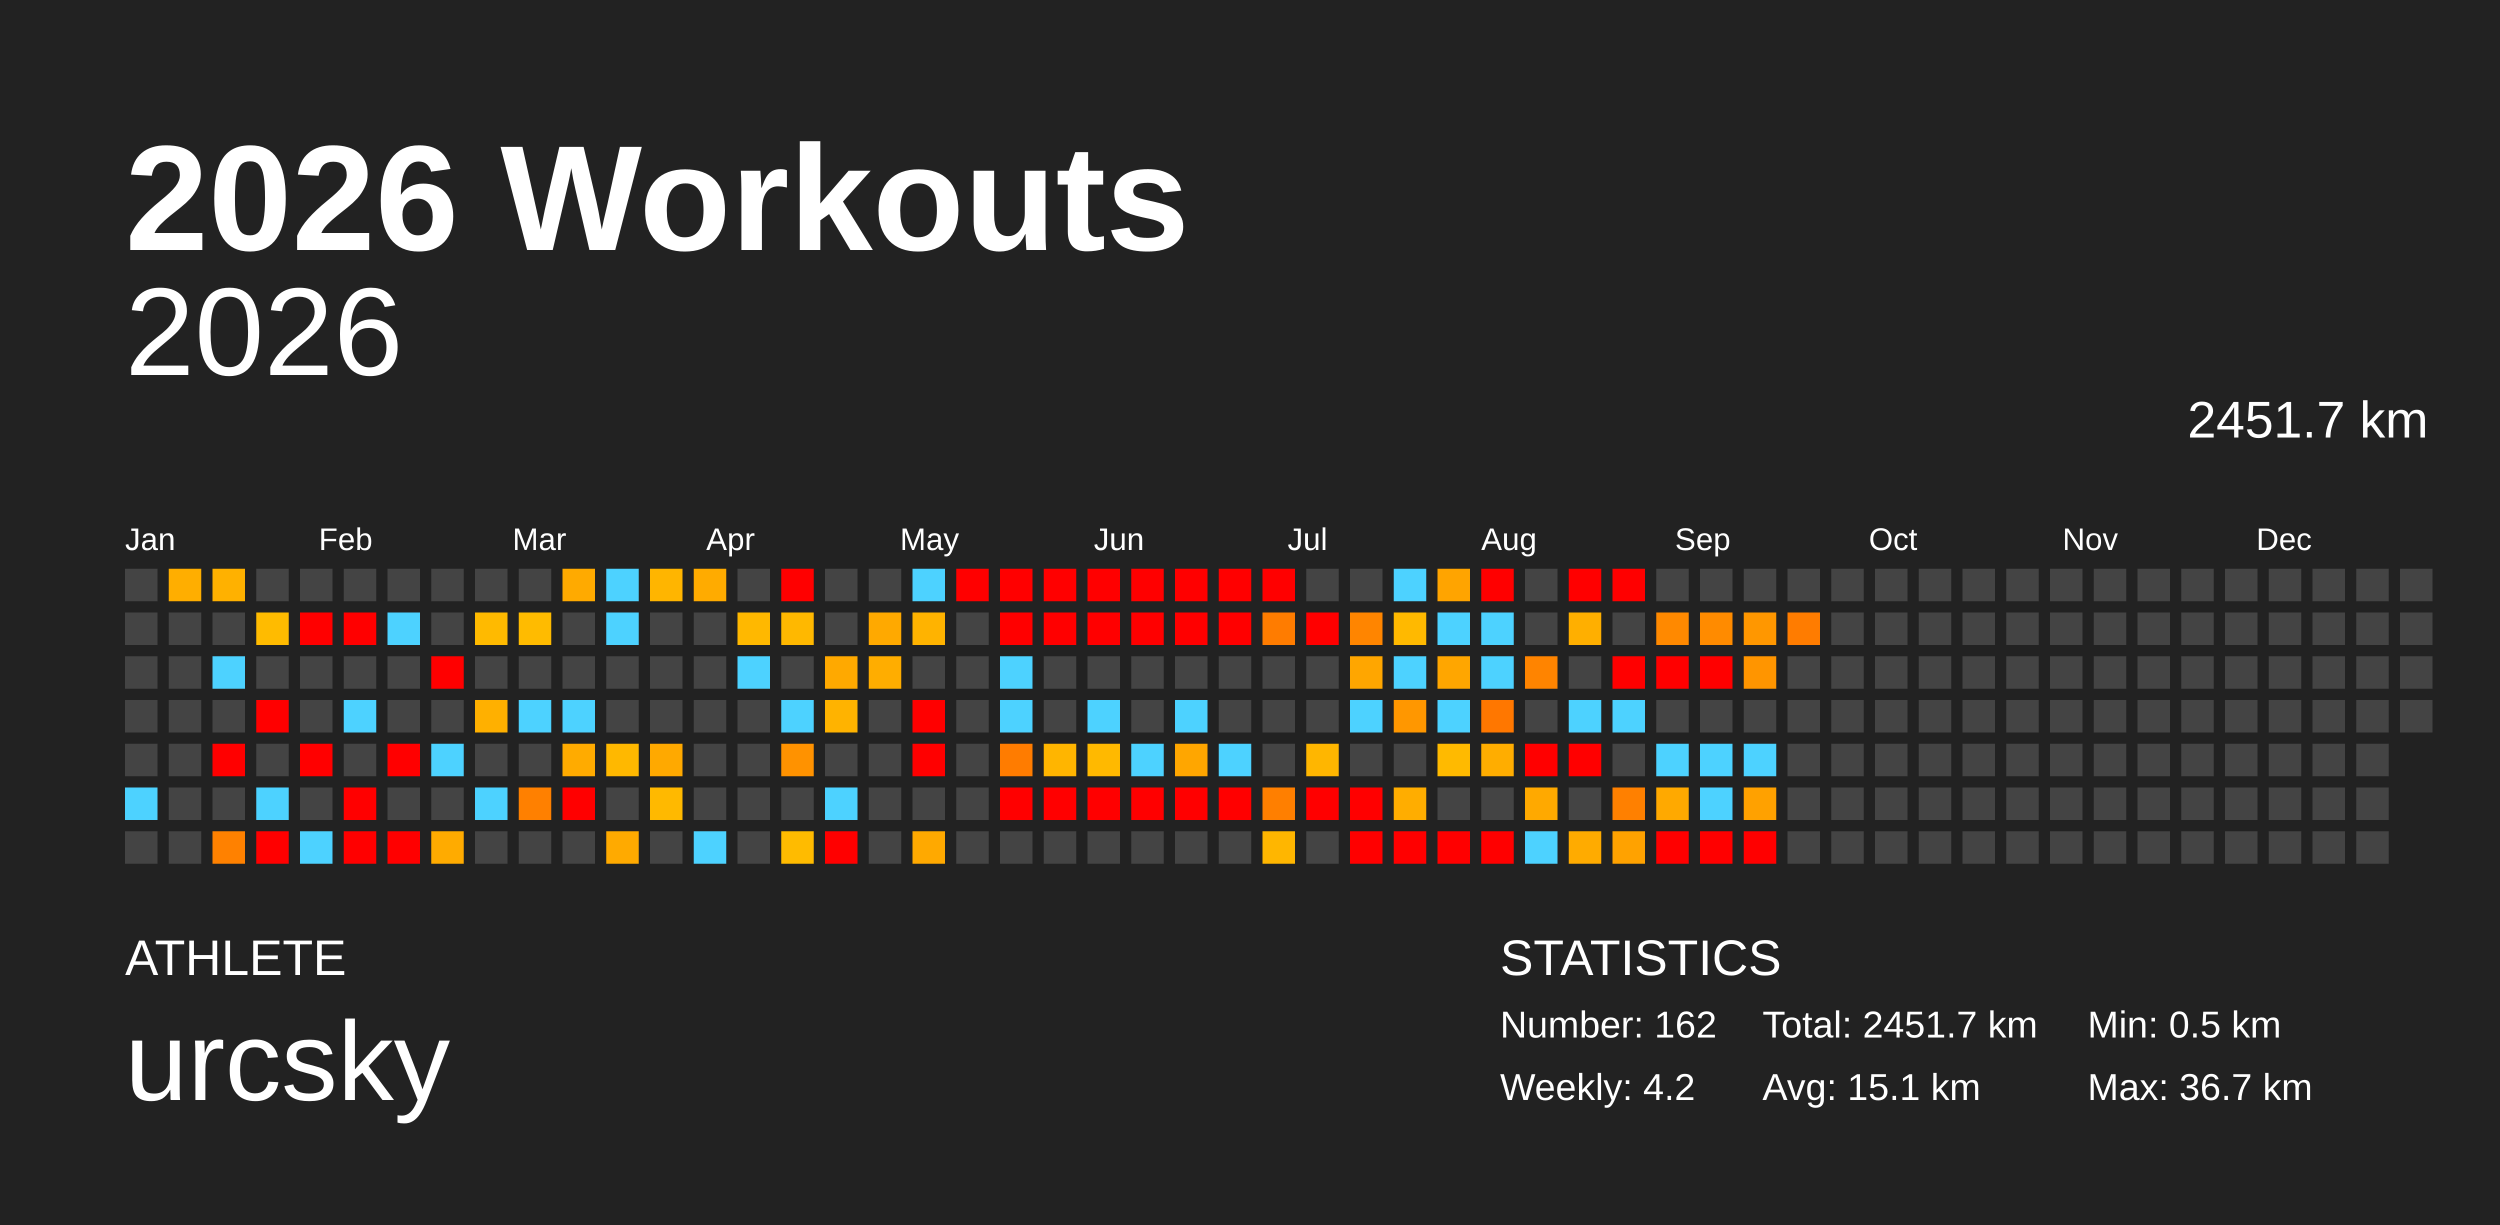
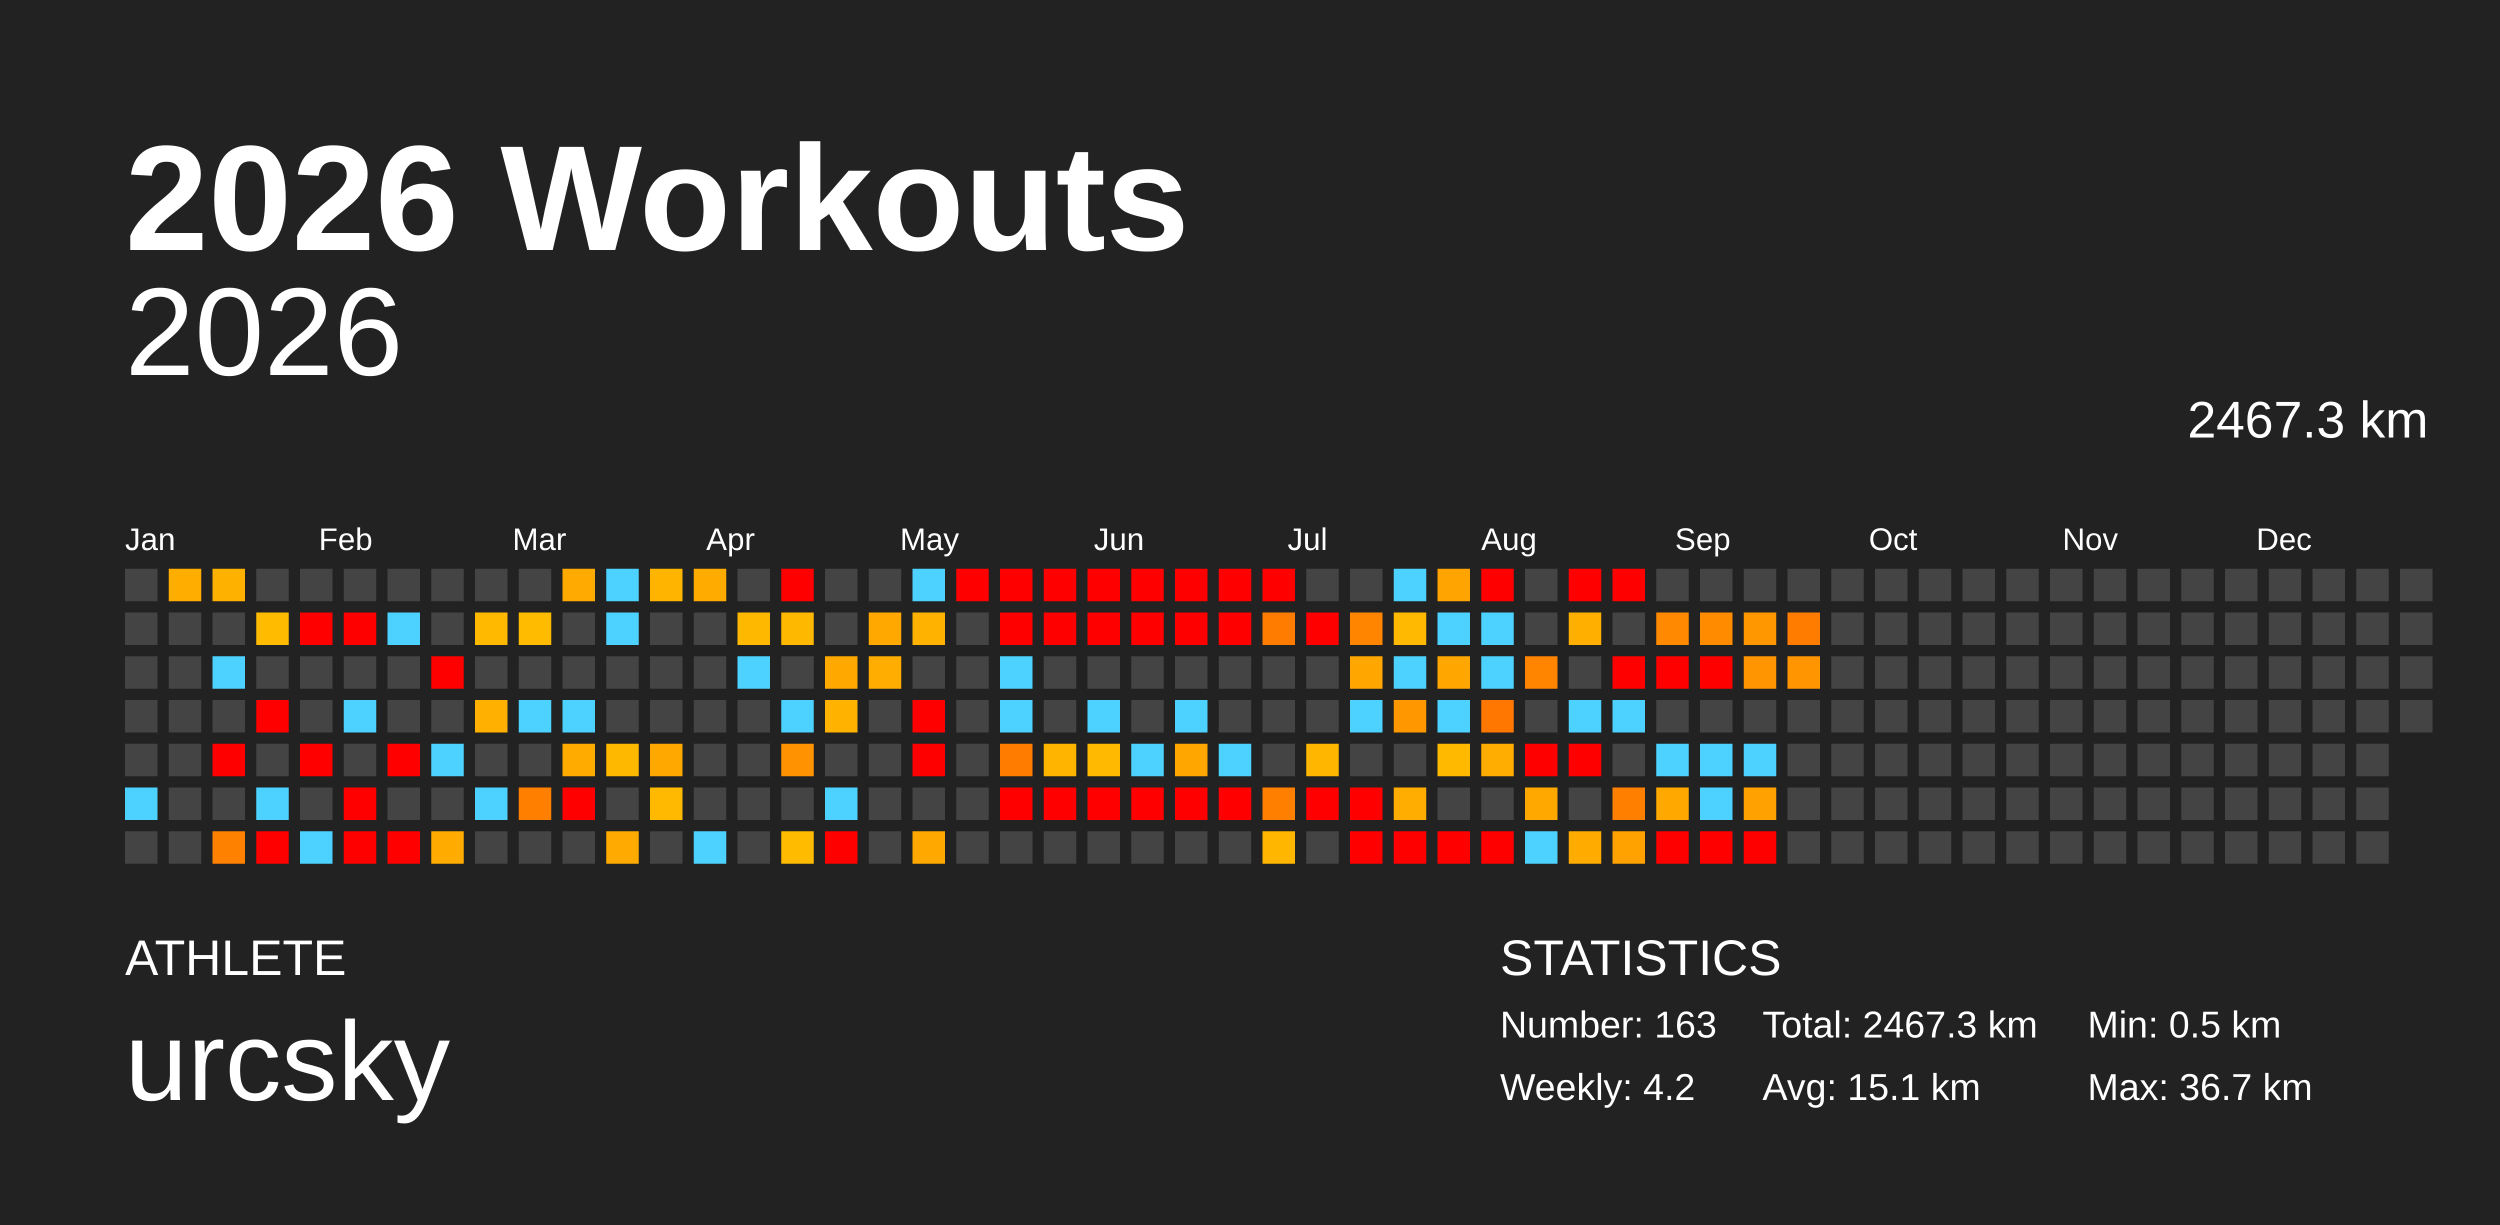
<svg xmlns="http://www.w3.org/2000/svg" baseProfile="full" height="98mm" version="1.1" viewBox="0,0,200,98" width="200mm">
  <defs />
  <rect fill="#222222" height="98" width="200" x="0" y="0" />
  <text fill="#FFFFFF" style="font-size:12px; font-family:Arial; font-weight:bold;" x="10" y="20">2026 Workouts</text>
  <text fill="#FFFFFF" style="font-size:4px; font-family:Arial" x="10" y="78">ATHLETE</text>
  <text fill="#FFFFFF" style="font-size:9px; font-family:Arial" x="10" y="88">urcsky</text>
  <text fill="#FFFFFF" style="font-size:4px; font-family:Arial" x="120" y="78">STATISTICS</text>
-   <text fill="#FFFFFF" style="font-size:3px; font-family:Arial" x="120" y="83">Number: 162</text>
+   <text fill="#FFFFFF" style="font-size:3px; font-family:Arial" x="120" y="83">Number: 163</text>
  <text fill="#FFFFFF" style="font-size:3px; font-family:Arial" x="120" y="88">Weekly: 4.2</text>
-   <text fill="#FFFFFF" style="font-size:3px; font-family:Arial" x="141" y="83">Total: 2451.7 km</text>
+   <text fill="#FFFFFF" style="font-size:3px; font-family:Arial" x="141" y="83">Total: 2467.3 km</text>
  <text fill="#FFFFFF" style="font-size:3px; font-family:Arial" x="141" y="88">Avg: 15.1 km</text>
  <text fill="#FFFFFF" style="font-size:3px; font-family:Arial" x="167" y="83">Min: 0.5 km</text>
  <text fill="#FFFFFF" style="font-size:3px; font-family:Arial" x="167" y="88">Max: 36.7 km</text>
  <text alignment-baseline="hanging" fill="#FFFFFF" style="font-size:10.0px; font-family:Arial;" x="10" y="30">2026</text>
-   <text alignment-baseline="hanging" fill="#FFFFFF" style="font-size:4.125px; font-family:Arial;" x="175" y="35">2451.7 km</text>
+   <text alignment-baseline="hanging" fill="#FFFFFF" style="font-size:4.125px; font-family:Arial;" x="175" y="35">2467.3 km</text>
  <text fill="#FFFFFF" style="font-size:2.5px; font-family:Arial" x="10.0" y="44">Jan</text>
  <text fill="#FFFFFF" style="font-size:2.5px; font-family:Arial" x="25.5" y="44">Feb</text>
  <text fill="#FFFFFF" style="font-size:2.5px; font-family:Arial" x="41.0" y="44">Mar</text>
  <text fill="#FFFFFF" style="font-size:2.5px; font-family:Arial" x="56.5" y="44">Apr</text>
  <text fill="#FFFFFF" style="font-size:2.5px; font-family:Arial" x="72.0" y="44">May</text>
  <text fill="#FFFFFF" style="font-size:2.5px; font-family:Arial" x="87.5" y="44">Jun</text>
  <text fill="#FFFFFF" style="font-size:2.5px; font-family:Arial" x="103.0" y="44">Jul</text>
  <text fill="#FFFFFF" style="font-size:2.5px; font-family:Arial" x="118.5" y="44">Aug</text>
  <text fill="#FFFFFF" style="font-size:2.5px; font-family:Arial" x="134.0" y="44">Sep</text>
  <text fill="#FFFFFF" style="font-size:2.5px; font-family:Arial" x="149.5" y="44">Oct</text>
  <text fill="#FFFFFF" style="font-size:2.5px; font-family:Arial" x="165.0" y="44">Nov</text>
  <text fill="#FFFFFF" style="font-size:2.5px; font-family:Arial" x="180.5" y="44">Dec</text>
  <rect fill="#444444" height="2.6" width="2.6" x="10.0" y="45.5" />
  <rect fill="#444444" height="2.6" width="2.6" x="10.0" y="49.0" />
  <rect fill="#444444" height="2.6" width="2.6" x="10.0" y="52.5" />
  <rect fill="#444444" height="2.6" width="2.6" x="10.0" y="56.0" />
  <rect fill="#444444" height="2.6" width="2.6" x="10.0" y="59.5" />
  <rect fill="#4dd2ff" height="2.6" width="2.6" x="10.0" y="63.0" />
  <rect fill="#444444" height="2.6" width="2.6" x="10.0" y="66.5" />
  <rect fill="#ffae00" height="2.6" width="2.6" x="13.5" y="45.5" />
  <rect fill="#444444" height="2.6" width="2.6" x="13.5" y="49.0" />
  <rect fill="#444444" height="2.6" width="2.6" x="13.5" y="52.5" />
  <rect fill="#444444" height="2.6" width="2.6" x="13.5" y="56.0" />
  <rect fill="#444444" height="2.6" width="2.6" x="13.5" y="59.5" />
  <rect fill="#444444" height="2.6" width="2.6" x="13.5" y="63.0" />
  <rect fill="#444444" height="2.6" width="2.6" x="13.5" y="66.5" />
  <rect fill="#ffb100" height="2.6" width="2.6" x="17.0" y="45.5" />
  <rect fill="#444444" height="2.6" width="2.6" x="17.0" y="49.0" />
  <rect fill="#4dd2ff" height="2.6" width="2.6" x="17.0" y="52.5" />
  <rect fill="#444444" height="2.6" width="2.6" x="17.0" y="56.0" />
  <rect fill="red" height="2.6" width="2.6" x="17.0" y="59.5" />
  <rect fill="#444444" height="2.6" width="2.6" x="17.0" y="63.0" />
  <rect fill="#ff8100" height="2.6" width="2.6" x="17.0" y="66.5" />
  <rect fill="#444444" height="2.6" width="2.6" x="20.5" y="45.5" />
  <rect fill="#ffbb00" height="2.6" width="2.6" x="20.5" y="49.0" />
  <rect fill="#444444" height="2.6" width="2.6" x="20.5" y="52.5" />
  <rect fill="red" height="2.6" width="2.6" x="20.5" y="56.0" />
  <rect fill="#444444" height="2.6" width="2.6" x="20.5" y="59.5" />
  <rect fill="#4dd2ff" height="2.6" width="2.6" x="20.5" y="63.0" />
  <rect fill="red" height="2.6" width="2.6" x="20.5" y="66.5" />
  <rect fill="#444444" height="2.6" width="2.6" x="24.0" y="45.5" />
  <rect fill="red" height="2.6" width="2.6" x="24.0" y="49.0" />
  <rect fill="#444444" height="2.6" width="2.6" x="24.0" y="52.5" />
  <rect fill="#444444" height="2.6" width="2.6" x="24.0" y="56.0" />
  <rect fill="red" height="2.6" width="2.6" x="24.0" y="59.5" />
  <rect fill="#444444" height="2.6" width="2.6" x="24.0" y="63.0" />
  <rect fill="#4dd2ff" height="2.6" width="2.6" x="24.0" y="66.5" />
  <rect fill="#444444" height="2.6" width="2.6" x="27.5" y="45.5" />
  <rect fill="red" height="2.6" width="2.6" x="27.5" y="49.0" />
  <rect fill="#444444" height="2.6" width="2.6" x="27.5" y="52.5" />
  <rect fill="#4dd2ff" height="2.6" width="2.6" x="27.5" y="56.0" />
  <rect fill="#444444" height="2.6" width="2.6" x="27.5" y="59.5" />
  <rect fill="red" height="2.6" width="2.6" x="27.5" y="63.0" />
  <rect fill="red" height="2.6" width="2.6" x="27.5" y="66.5" />
  <rect fill="#444444" height="2.6" width="2.6" x="31.0" y="45.5" />
  <rect fill="#4dd2ff" height="2.6" width="2.6" x="31.0" y="49.0" />
  <rect fill="#444444" height="2.6" width="2.6" x="31.0" y="52.5" />
  <rect fill="#444444" height="2.6" width="2.6" x="31.0" y="56.0" />
  <rect fill="red" height="2.6" width="2.6" x="31.0" y="59.5" />
  <rect fill="#444444" height="2.6" width="2.6" x="31.0" y="63.0" />
  <rect fill="red" height="2.6" width="2.6" x="31.0" y="66.5" />
  <rect fill="#444444" height="2.6" width="2.6" x="34.5" y="45.5" />
  <rect fill="#444444" height="2.6" width="2.6" x="34.5" y="49.0" />
  <rect fill="red" height="2.6" width="2.6" x="34.5" y="52.5" />
  <rect fill="#444444" height="2.6" width="2.6" x="34.5" y="56.0" />
  <rect fill="#4dd2ff" height="2.6" width="2.6" x="34.5" y="59.5" />
  <rect fill="#444444" height="2.6" width="2.6" x="34.5" y="63.0" />
  <rect fill="#ffab00" height="2.6" width="2.6" x="34.5" y="66.5" />
  <rect fill="#444444" height="2.6" width="2.6" x="38.0" y="45.5" />
  <rect fill="#ffba00" height="2.6" width="2.6" x="38.0" y="49.0" />
  <rect fill="#444444" height="2.6" width="2.6" x="38.0" y="52.5" />
  <rect fill="#ffb000" height="2.6" width="2.6" x="38.0" y="56.0" />
  <rect fill="#444444" height="2.6" width="2.6" x="38.0" y="59.5" />
  <rect fill="#4dd2ff" height="2.6" width="2.6" x="38.0" y="63.0" />
  <rect fill="#444444" height="2.6" width="2.6" x="38.0" y="66.5" />
  <rect fill="#444444" height="2.6" width="2.6" x="41.5" y="45.5" />
  <rect fill="#ffbb00" height="2.6" width="2.6" x="41.5" y="49.0" />
  <rect fill="#444444" height="2.6" width="2.6" x="41.5" y="52.5" />
  <rect fill="#4dd2ff" height="2.6" width="2.6" x="41.5" y="56.0" />
  <rect fill="#444444" height="2.6" width="2.6" x="41.5" y="59.5" />
  <rect fill="#ff8000" height="2.6" width="2.6" x="41.5" y="63.0" />
  <rect fill="#444444" height="2.6" width="2.6" x="41.5" y="66.5" />
  <rect fill="#ffaa00" height="2.6" width="2.6" x="45.0" y="45.5" />
  <rect fill="#444444" height="2.6" width="2.6" x="45.0" y="49.0" />
  <rect fill="#444444" height="2.6" width="2.6" x="45.0" y="52.5" />
  <rect fill="#4dd2ff" height="2.6" width="2.6" x="45.0" y="56.0" />
  <rect fill="#ffab00" height="2.6" width="2.6" x="45.0" y="59.5" />
  <rect fill="red" height="2.6" width="2.6" x="45.0" y="63.0" />
  <rect fill="#444444" height="2.6" width="2.6" x="45.0" y="66.5" />
  <rect fill="#4dd2ff" height="2.6" width="2.6" x="48.5" y="45.5" />
  <rect fill="#4dd2ff" height="2.6" width="2.6" x="48.5" y="49.0" />
  <rect fill="#444444" height="2.6" width="2.6" x="48.5" y="52.5" />
  <rect fill="#444444" height="2.6" width="2.6" x="48.5" y="56.0" />
  <rect fill="#ffb800" height="2.6" width="2.6" x="48.5" y="59.5" />
  <rect fill="#444444" height="2.6" width="2.6" x="48.5" y="63.0" />
  <rect fill="#ffaa00" height="2.6" width="2.6" x="48.5" y="66.5" />
  <rect fill="#ffb500" height="2.6" width="2.6" x="52.0" y="45.5" />
  <rect fill="#444444" height="2.6" width="2.6" x="52.0" y="49.0" />
  <rect fill="#444444" height="2.6" width="2.6" x="52.0" y="52.5" />
  <rect fill="#444444" height="2.6" width="2.6" x="52.0" y="56.0" />
  <rect fill="#ffa900" height="2.6" width="2.6" x="52.0" y="59.5" />
  <rect fill="#ffb900" height="2.6" width="2.6" x="52.0" y="63.0" />
  <rect fill="#444444" height="2.6" width="2.6" x="52.0" y="66.5" />
  <rect fill="#ffab00" height="2.6" width="2.6" x="55.5" y="45.5" />
  <rect fill="#444444" height="2.6" width="2.6" x="55.5" y="49.0" />
  <rect fill="#444444" height="2.6" width="2.6" x="55.5" y="52.5" />
  <rect fill="#444444" height="2.6" width="2.6" x="55.5" y="56.0" />
  <rect fill="#444444" height="2.6" width="2.6" x="55.5" y="59.5" />
  <rect fill="#444444" height="2.6" width="2.6" x="55.5" y="63.0" />
  <rect fill="#4dd2ff" height="2.6" width="2.6" x="55.5" y="66.5" />
  <rect fill="#444444" height="2.6" width="2.6" x="59.0" y="45.5" />
  <rect fill="#ffb800" height="2.6" width="2.6" x="59.0" y="49.0" />
  <rect fill="#4dd2ff" height="2.6" width="2.6" x="59.0" y="52.5" />
  <rect fill="#444444" height="2.6" width="2.6" x="59.0" y="56.0" />
  <rect fill="#444444" height="2.6" width="2.6" x="59.0" y="59.5" />
  <rect fill="#444444" height="2.6" width="2.6" x="59.0" y="63.0" />
  <rect fill="#444444" height="2.6" width="2.6" x="59.0" y="66.5" />
  <rect fill="red" height="2.6" width="2.6" x="62.5" y="45.5" />
  <rect fill="#ffb800" height="2.6" width="2.6" x="62.5" y="49.0" />
  <rect fill="#444444" height="2.6" width="2.6" x="62.5" y="52.5" />
  <rect fill="#4dd2ff" height="2.6" width="2.6" x="62.5" y="56.0" />
  <rect fill="#ff9200" height="2.6" width="2.6" x="62.5" y="59.5" />
  <rect fill="#444444" height="2.6" width="2.6" x="62.5" y="63.0" />
  <rect fill="#ffbb00" height="2.6" width="2.6" x="62.5" y="66.5" />
  <rect fill="#444444" height="2.6" width="2.6" x="66.0" y="45.5" />
  <rect fill="#444444" height="2.6" width="2.6" x="66.0" y="49.0" />
  <rect fill="#ffa900" height="2.6" width="2.6" x="66.0" y="52.5" />
  <rect fill="#ffb300" height="2.6" width="2.6" x="66.0" y="56.0" />
  <rect fill="#444444" height="2.6" width="2.6" x="66.0" y="59.5" />
  <rect fill="#4dd2ff" height="2.6" width="2.6" x="66.0" y="63.0" />
  <rect fill="red" height="2.6" width="2.6" x="66.0" y="66.5" />
  <rect fill="#444444" height="2.6" width="2.6" x="69.5" y="45.5" />
  <rect fill="#ffa900" height="2.6" width="2.6" x="69.5" y="49.0" />
  <rect fill="#ffad00" height="2.6" width="2.6" x="69.5" y="52.5" />
  <rect fill="#444444" height="2.6" width="2.6" x="69.5" y="56.0" />
  <rect fill="#444444" height="2.6" width="2.6" x="69.5" y="59.5" />
  <rect fill="#444444" height="2.6" width="2.6" x="69.5" y="63.0" />
  <rect fill="#444444" height="2.6" width="2.6" x="69.5" y="66.5" />
  <rect fill="#4dd2ff" height="2.6" width="2.6" x="73.0" y="45.5" />
  <rect fill="#ffb300" height="2.6" width="2.6" x="73.0" y="49.0" />
  <rect fill="#444444" height="2.6" width="2.6" x="73.0" y="52.5" />
  <rect fill="red" height="2.6" width="2.6" x="73.0" y="56.0" />
  <rect fill="red" height="2.6" width="2.6" x="73.0" y="59.5" />
  <rect fill="#444444" height="2.6" width="2.6" x="73.0" y="63.0" />
  <rect fill="#ffa900" height="2.6" width="2.6" x="73.0" y="66.5" />
  <rect fill="red" height="2.6" width="2.6" x="76.5" y="45.5" />
  <rect fill="#444444" height="2.6" width="2.6" x="76.5" y="49.0" />
  <rect fill="#444444" height="2.6" width="2.6" x="76.5" y="52.5" />
  <rect fill="#444444" height="2.6" width="2.6" x="76.5" y="56.0" />
  <rect fill="#444444" height="2.6" width="2.6" x="76.5" y="59.5" />
  <rect fill="#444444" height="2.6" width="2.6" x="76.5" y="63.0" />
  <rect fill="#444444" height="2.6" width="2.6" x="76.5" y="66.5" />
  <rect fill="red" height="2.6" width="2.6" x="80.0" y="45.5" />
  <rect fill="red" height="2.6" width="2.6" x="80.0" y="49.0" />
  <rect fill="#4dd2ff" height="2.6" width="2.6" x="80.0" y="52.5" />
  <rect fill="#4dd2ff" height="2.6" width="2.6" x="80.0" y="56.0" />
  <rect fill="#ff7c00" height="2.6" width="2.6" x="80.0" y="59.5" />
  <rect fill="red" height="2.6" width="2.6" x="80.0" y="63.0" />
  <rect fill="#444444" height="2.6" width="2.6" x="80.0" y="66.5" />
  <rect fill="red" height="2.6" width="2.6" x="83.5" y="45.5" />
  <rect fill="red" height="2.6" width="2.6" x="83.5" y="49.0" />
  <rect fill="#444444" height="2.6" width="2.6" x="83.5" y="52.5" />
  <rect fill="#444444" height="2.6" width="2.6" x="83.5" y="56.0" />
  <rect fill="#ffb500" height="2.6" width="2.6" x="83.5" y="59.5" />
  <rect fill="red" height="2.6" width="2.6" x="83.5" y="63.0" />
  <rect fill="#444444" height="2.6" width="2.6" x="83.5" y="66.5" />
  <rect fill="red" height="2.6" width="2.6" x="87.0" y="45.5" />
  <rect fill="red" height="2.6" width="2.6" x="87.0" y="49.0" />
  <rect fill="#444444" height="2.6" width="2.6" x="87.0" y="52.5" />
  <rect fill="#4dd2ff" height="2.6" width="2.6" x="87.0" y="56.0" />
  <rect fill="#ffb900" height="2.6" width="2.6" x="87.0" y="59.5" />
  <rect fill="red" height="2.6" width="2.6" x="87.0" y="63.0" />
  <rect fill="#444444" height="2.6" width="2.6" x="87.0" y="66.5" />
  <rect fill="red" height="2.6" width="2.6" x="90.5" y="45.5" />
  <rect fill="red" height="2.6" width="2.6" x="90.5" y="49.0" />
  <rect fill="#444444" height="2.6" width="2.6" x="90.5" y="52.5" />
  <rect fill="#444444" height="2.6" width="2.6" x="90.5" y="56.0" />
  <rect fill="#4dd2ff" height="2.6" width="2.6" x="90.5" y="59.5" />
  <rect fill="red" height="2.6" width="2.6" x="90.5" y="63.0" />
  <rect fill="#444444" height="2.6" width="2.6" x="90.5" y="66.5" />
  <rect fill="red" height="2.6" width="2.6" x="94.0" y="45.5" />
  <rect fill="red" height="2.6" width="2.6" x="94.0" y="49.0" />
  <rect fill="#444444" height="2.6" width="2.6" x="94.0" y="52.5" />
  <rect fill="#4dd2ff" height="2.6" width="2.6" x="94.0" y="56.0" />
  <rect fill="#ffa600" height="2.6" width="2.6" x="94.0" y="59.5" />
  <rect fill="red" height="2.6" width="2.6" x="94.0" y="63.0" />
  <rect fill="#444444" height="2.6" width="2.6" x="94.0" y="66.5" />
  <rect fill="red" height="2.6" width="2.6" x="97.5" y="45.5" />
  <rect fill="red" height="2.6" width="2.6" x="97.5" y="49.0" />
  <rect fill="#444444" height="2.6" width="2.6" x="97.5" y="52.5" />
  <rect fill="#444444" height="2.6" width="2.6" x="97.5" y="56.0" />
  <rect fill="#4dd2ff" height="2.6" width="2.6" x="97.5" y="59.5" />
  <rect fill="red" height="2.6" width="2.6" x="97.5" y="63.0" />
  <rect fill="#444444" height="2.6" width="2.6" x="97.5" y="66.5" />
  <rect fill="red" height="2.6" width="2.6" x="101.0" y="45.5" />
  <rect fill="#ff7c00" height="2.6" width="2.6" x="101.0" y="49.0" />
  <rect fill="#444444" height="2.6" width="2.6" x="101.0" y="52.5" />
  <rect fill="#444444" height="2.6" width="2.6" x="101.0" y="56.0" />
  <rect fill="#444444" height="2.6" width="2.6" x="101.0" y="59.5" />
  <rect fill="#ff7f00" height="2.6" width="2.6" x="101.0" y="63.0" />
  <rect fill="#ffb600" height="2.6" width="2.6" x="101.0" y="66.5" />
  <rect fill="#444444" height="2.6" width="2.6" x="104.5" y="45.5" />
  <rect fill="red" height="2.6" width="2.6" x="104.5" y="49.0" />
  <rect fill="#444444" height="2.6" width="2.6" x="104.5" y="52.5" />
  <rect fill="#444444" height="2.6" width="2.6" x="104.5" y="56.0" />
  <rect fill="#ffb600" height="2.6" width="2.6" x="104.5" y="59.5" />
  <rect fill="red" height="2.6" width="2.6" x="104.5" y="63.0" />
  <rect fill="#444444" height="2.6" width="2.6" x="104.5" y="66.5" />
  <rect fill="#444444" height="2.6" width="2.6" x="108.0" y="45.5" />
  <rect fill="#ff8500" height="2.6" width="2.6" x="108.0" y="49.0" />
  <rect fill="#ffa600" height="2.6" width="2.6" x="108.0" y="52.5" />
  <rect fill="#4dd2ff" height="2.6" width="2.6" x="108.0" y="56.0" />
  <rect fill="#444444" height="2.6" width="2.6" x="108.0" y="59.5" />
  <rect fill="red" height="2.6" width="2.6" x="108.0" y="63.0" />
  <rect fill="red" height="2.6" width="2.6" x="108.0" y="66.5" />
  <rect fill="#4dd2ff" height="2.6" width="2.6" x="111.5" y="45.5" />
  <rect fill="#ffb900" height="2.6" width="2.6" x="111.5" y="49.0" />
  <rect fill="#4dd2ff" height="2.6" width="2.6" x="111.5" y="52.5" />
  <rect fill="#ff9700" height="2.6" width="2.6" x="111.5" y="56.0" />
  <rect fill="#444444" height="2.6" width="2.6" x="111.5" y="59.5" />
  <rect fill="#ffad00" height="2.6" width="2.6" x="111.5" y="63.0" />
  <rect fill="red" height="2.6" width="2.6" x="111.5" y="66.5" />
  <rect fill="#ffa400" height="2.6" width="2.6" x="115.0" y="45.5" />
  <rect fill="#4dd2ff" height="2.6" width="2.6" x="115.0" y="49.0" />
  <rect fill="#ffa600" height="2.6" width="2.6" x="115.0" y="52.5" />
  <rect fill="#4dd2ff" height="2.6" width="2.6" x="115.0" y="56.0" />
  <rect fill="#ffba00" height="2.6" width="2.6" x="115.0" y="59.5" />
  <rect fill="#444444" height="2.6" width="2.6" x="115.0" y="63.0" />
  <rect fill="red" height="2.6" width="2.6" x="115.0" y="66.5" />
  <rect fill="red" height="2.6" width="2.6" x="118.5" y="45.5" />
  <rect fill="#4dd2ff" height="2.6" width="2.6" x="118.5" y="49.0" />
  <rect fill="#4dd2ff" height="2.6" width="2.6" x="118.5" y="52.5" />
  <rect fill="#ff7700" height="2.6" width="2.6" x="118.5" y="56.0" />
  <rect fill="#ffad00" height="2.6" width="2.6" x="118.5" y="59.5" />
  <rect fill="#444444" height="2.6" width="2.6" x="118.5" y="63.0" />
  <rect fill="red" height="2.6" width="2.6" x="118.5" y="66.5" />
  <rect fill="#444444" height="2.6" width="2.6" x="122.0" y="45.5" />
  <rect fill="#444444" height="2.6" width="2.6" x="122.0" y="49.0" />
  <rect fill="#ff8400" height="2.6" width="2.6" x="122.0" y="52.5" />
  <rect fill="#444444" height="2.6" width="2.6" x="122.0" y="56.0" />
  <rect fill="red" height="2.6" width="2.6" x="122.0" y="59.5" />
  <rect fill="#ffa900" height="2.6" width="2.6" x="122.0" y="63.0" />
  <rect fill="#4dd2ff" height="2.6" width="2.6" x="122.0" y="66.5" />
  <rect fill="red" height="2.6" width="2.6" x="125.5" y="45.5" />
  <rect fill="#ffaf00" height="2.6" width="2.6" x="125.5" y="49.0" />
  <rect fill="#444444" height="2.6" width="2.6" x="125.5" y="52.5" />
  <rect fill="#4dd2ff" height="2.6" width="2.6" x="125.5" y="56.0" />
  <rect fill="red" height="2.6" width="2.6" x="125.5" y="59.5" />
  <rect fill="#444444" height="2.6" width="2.6" x="125.5" y="63.0" />
  <rect fill="#ffab00" height="2.6" width="2.6" x="125.5" y="66.5" />
  <rect fill="red" height="2.6" width="2.6" x="129.0" y="45.5" />
  <rect fill="#444444" height="2.6" width="2.6" x="129.0" y="49.0" />
  <rect fill="red" height="2.6" width="2.6" x="129.0" y="52.5" />
  <rect fill="#4dd2ff" height="2.6" width="2.6" x="129.0" y="56.0" />
  <rect fill="#444444" height="2.6" width="2.6" x="129.0" y="59.5" />
  <rect fill="#ff8000" height="2.6" width="2.6" x="129.0" y="63.0" />
  <rect fill="#ffa200" height="2.6" width="2.6" x="129.0" y="66.5" />
  <rect fill="#444444" height="2.6" width="2.6" x="132.5" y="45.5" />
  <rect fill="#ff8900" height="2.6" width="2.6" x="132.5" y="49.0" />
  <rect fill="red" height="2.6" width="2.6" x="132.5" y="52.5" />
  <rect fill="#444444" height="2.6" width="2.6" x="132.5" y="56.0" />
  <rect fill="#4dd2ff" height="2.6" width="2.6" x="132.5" y="59.5" />
  <rect fill="#ffa900" height="2.6" width="2.6" x="132.5" y="63.0" />
  <rect fill="red" height="2.6" width="2.6" x="132.5" y="66.5" />
  <rect fill="#444444" height="2.6" width="2.6" x="136.0" y="45.5" />
  <rect fill="#ff8b00" height="2.6" width="2.6" x="136.0" y="49.0" />
  <rect fill="red" height="2.6" width="2.6" x="136.0" y="52.5" />
  <rect fill="#444444" height="2.6" width="2.6" x="136.0" y="56.0" />
  <rect fill="#4dd2ff" height="2.6" width="2.6" x="136.0" y="59.5" />
  <rect fill="#4dd2ff" height="2.6" width="2.6" x="136.0" y="63.0" />
  <rect fill="red" height="2.6" width="2.6" x="136.0" y="66.5" />
  <rect fill="#444444" height="2.6" width="2.6" x="139.5" y="45.5" />
  <rect fill="#ff9700" height="2.6" width="2.6" x="139.5" y="49.0" />
  <rect fill="#ff9500" height="2.6" width="2.6" x="139.5" y="52.5" />
  <rect fill="#444444" height="2.6" width="2.6" x="139.5" y="56.0" />
  <rect fill="#4dd2ff" height="2.6" width="2.6" x="139.5" y="59.5" />
  <rect fill="#ffa100" height="2.6" width="2.6" x="139.5" y="63.0" />
  <rect fill="red" height="2.6" width="2.6" x="139.5" y="66.5" />
  <rect fill="#444444" height="2.6" width="2.6" x="143.0" y="45.5" />
  <rect fill="#ff7c00" height="2.6" width="2.6" x="143.0" y="49.0" />
-   <rect fill="#444444" height="2.6" width="2.6" x="143.0" y="52.5" />
+   <rect fill="#ff9500" height="2.6" width="2.6" x="143.0" y="52.5" />
  <rect fill="#444444" height="2.6" width="2.6" x="143.0" y="56.0" />
  <rect fill="#444444" height="2.6" width="2.6" x="143.0" y="59.5" />
  <rect fill="#444444" height="2.6" width="2.6" x="143.0" y="63.0" />
  <rect fill="#444444" height="2.6" width="2.6" x="143.0" y="66.5" />
  <rect fill="#444444" height="2.6" width="2.6" x="146.5" y="45.5" />
  <rect fill="#444444" height="2.6" width="2.6" x="146.5" y="49.0" />
  <rect fill="#444444" height="2.6" width="2.6" x="146.5" y="52.5" />
  <rect fill="#444444" height="2.6" width="2.6" x="146.5" y="56.0" />
  <rect fill="#444444" height="2.6" width="2.6" x="146.5" y="59.5" />
  <rect fill="#444444" height="2.6" width="2.6" x="146.5" y="63.0" />
  <rect fill="#444444" height="2.6" width="2.6" x="146.5" y="66.5" />
  <rect fill="#444444" height="2.6" width="2.6" x="150.0" y="45.5" />
  <rect fill="#444444" height="2.6" width="2.6" x="150.0" y="49.0" />
  <rect fill="#444444" height="2.6" width="2.6" x="150.0" y="52.5" />
  <rect fill="#444444" height="2.6" width="2.6" x="150.0" y="56.0" />
  <rect fill="#444444" height="2.6" width="2.6" x="150.0" y="59.5" />
  <rect fill="#444444" height="2.6" width="2.6" x="150.0" y="63.0" />
  <rect fill="#444444" height="2.6" width="2.6" x="150.0" y="66.5" />
  <rect fill="#444444" height="2.6" width="2.6" x="153.5" y="45.5" />
  <rect fill="#444444" height="2.6" width="2.6" x="153.5" y="49.0" />
  <rect fill="#444444" height="2.6" width="2.6" x="153.5" y="52.5" />
  <rect fill="#444444" height="2.6" width="2.6" x="153.5" y="56.0" />
  <rect fill="#444444" height="2.6" width="2.6" x="153.5" y="59.5" />
  <rect fill="#444444" height="2.6" width="2.6" x="153.5" y="63.0" />
  <rect fill="#444444" height="2.6" width="2.6" x="153.5" y="66.5" />
  <rect fill="#444444" height="2.6" width="2.6" x="157.0" y="45.5" />
  <rect fill="#444444" height="2.6" width="2.6" x="157.0" y="49.0" />
  <rect fill="#444444" height="2.6" width="2.6" x="157.0" y="52.5" />
  <rect fill="#444444" height="2.6" width="2.6" x="157.0" y="56.0" />
  <rect fill="#444444" height="2.6" width="2.6" x="157.0" y="59.5" />
  <rect fill="#444444" height="2.6" width="2.6" x="157.0" y="63.0" />
  <rect fill="#444444" height="2.6" width="2.6" x="157.0" y="66.5" />
  <rect fill="#444444" height="2.6" width="2.6" x="160.5" y="45.5" />
  <rect fill="#444444" height="2.6" width="2.6" x="160.5" y="49.0" />
  <rect fill="#444444" height="2.6" width="2.6" x="160.5" y="52.5" />
  <rect fill="#444444" height="2.6" width="2.6" x="160.5" y="56.0" />
  <rect fill="#444444" height="2.6" width="2.6" x="160.5" y="59.5" />
  <rect fill="#444444" height="2.6" width="2.6" x="160.5" y="63.0" />
  <rect fill="#444444" height="2.6" width="2.6" x="160.5" y="66.5" />
  <rect fill="#444444" height="2.6" width="2.6" x="164.0" y="45.5" />
  <rect fill="#444444" height="2.6" width="2.6" x="164.0" y="49.0" />
  <rect fill="#444444" height="2.6" width="2.6" x="164.0" y="52.5" />
  <rect fill="#444444" height="2.6" width="2.6" x="164.0" y="56.0" />
  <rect fill="#444444" height="2.6" width="2.6" x="164.0" y="59.5" />
  <rect fill="#444444" height="2.6" width="2.6" x="164.0" y="63.0" />
  <rect fill="#444444" height="2.6" width="2.6" x="164.0" y="66.5" />
  <rect fill="#444444" height="2.6" width="2.6" x="167.5" y="45.5" />
  <rect fill="#444444" height="2.6" width="2.6" x="167.5" y="49.0" />
  <rect fill="#444444" height="2.6" width="2.6" x="167.5" y="52.5" />
  <rect fill="#444444" height="2.6" width="2.6" x="167.5" y="56.0" />
  <rect fill="#444444" height="2.6" width="2.6" x="167.5" y="59.5" />
  <rect fill="#444444" height="2.6" width="2.6" x="167.5" y="63.0" />
  <rect fill="#444444" height="2.6" width="2.6" x="167.5" y="66.5" />
  <rect fill="#444444" height="2.6" width="2.6" x="171.0" y="45.5" />
  <rect fill="#444444" height="2.6" width="2.6" x="171.0" y="49.0" />
  <rect fill="#444444" height="2.6" width="2.6" x="171.0" y="52.5" />
  <rect fill="#444444" height="2.6" width="2.6" x="171.0" y="56.0" />
  <rect fill="#444444" height="2.6" width="2.6" x="171.0" y="59.5" />
  <rect fill="#444444" height="2.6" width="2.6" x="171.0" y="63.0" />
  <rect fill="#444444" height="2.6" width="2.6" x="171.0" y="66.5" />
  <rect fill="#444444" height="2.6" width="2.6" x="174.5" y="45.5" />
  <rect fill="#444444" height="2.6" width="2.6" x="174.5" y="49.0" />
  <rect fill="#444444" height="2.6" width="2.6" x="174.5" y="52.5" />
  <rect fill="#444444" height="2.6" width="2.6" x="174.5" y="56.0" />
  <rect fill="#444444" height="2.6" width="2.6" x="174.5" y="59.5" />
  <rect fill="#444444" height="2.6" width="2.6" x="174.5" y="63.0" />
  <rect fill="#444444" height="2.6" width="2.6" x="174.5" y="66.5" />
  <rect fill="#444444" height="2.6" width="2.6" x="178.0" y="45.5" />
  <rect fill="#444444" height="2.6" width="2.6" x="178.0" y="49.0" />
  <rect fill="#444444" height="2.6" width="2.6" x="178.0" y="52.5" />
  <rect fill="#444444" height="2.6" width="2.6" x="178.0" y="56.0" />
  <rect fill="#444444" height="2.6" width="2.6" x="178.0" y="59.5" />
  <rect fill="#444444" height="2.6" width="2.6" x="178.0" y="63.0" />
  <rect fill="#444444" height="2.6" width="2.6" x="178.0" y="66.5" />
  <rect fill="#444444" height="2.6" width="2.6" x="181.5" y="45.5" />
  <rect fill="#444444" height="2.6" width="2.6" x="181.5" y="49.0" />
  <rect fill="#444444" height="2.6" width="2.6" x="181.5" y="52.5" />
  <rect fill="#444444" height="2.6" width="2.6" x="181.5" y="56.0" />
  <rect fill="#444444" height="2.6" width="2.6" x="181.5" y="59.5" />
  <rect fill="#444444" height="2.6" width="2.6" x="181.5" y="63.0" />
  <rect fill="#444444" height="2.6" width="2.6" x="181.5" y="66.5" />
  <rect fill="#444444" height="2.6" width="2.6" x="185.0" y="45.5" />
  <rect fill="#444444" height="2.6" width="2.6" x="185.0" y="49.0" />
  <rect fill="#444444" height="2.6" width="2.6" x="185.0" y="52.5" />
  <rect fill="#444444" height="2.6" width="2.6" x="185.0" y="56.0" />
  <rect fill="#444444" height="2.6" width="2.6" x="185.0" y="59.5" />
  <rect fill="#444444" height="2.6" width="2.6" x="185.0" y="63.0" />
  <rect fill="#444444" height="2.6" width="2.6" x="185.0" y="66.5" />
  <rect fill="#444444" height="2.6" width="2.6" x="188.5" y="45.5" />
  <rect fill="#444444" height="2.6" width="2.6" x="188.5" y="49.0" />
  <rect fill="#444444" height="2.6" width="2.6" x="188.5" y="52.5" />
  <rect fill="#444444" height="2.6" width="2.6" x="188.5" y="56.0" />
  <rect fill="#444444" height="2.6" width="2.6" x="188.5" y="59.5" />
  <rect fill="#444444" height="2.6" width="2.6" x="188.5" y="63.0" />
  <rect fill="#444444" height="2.6" width="2.6" x="188.5" y="66.5" />
  <rect fill="#444444" height="2.6" width="2.6" x="192.0" y="45.5" />
  <rect fill="#444444" height="2.6" width="2.6" x="192.0" y="49.0" />
  <rect fill="#444444" height="2.6" width="2.6" x="192.0" y="52.5" />
  <rect fill="#444444" height="2.6" width="2.6" x="192.0" y="56.0" />
</svg>
